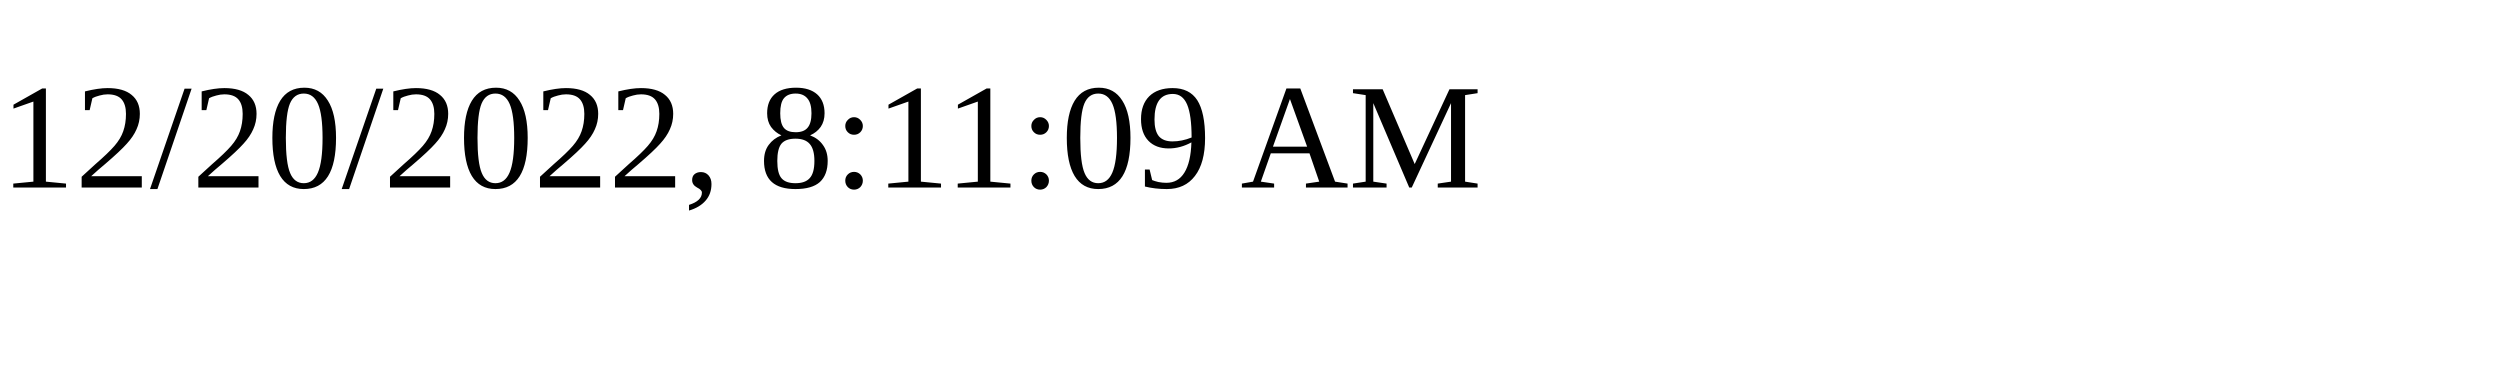
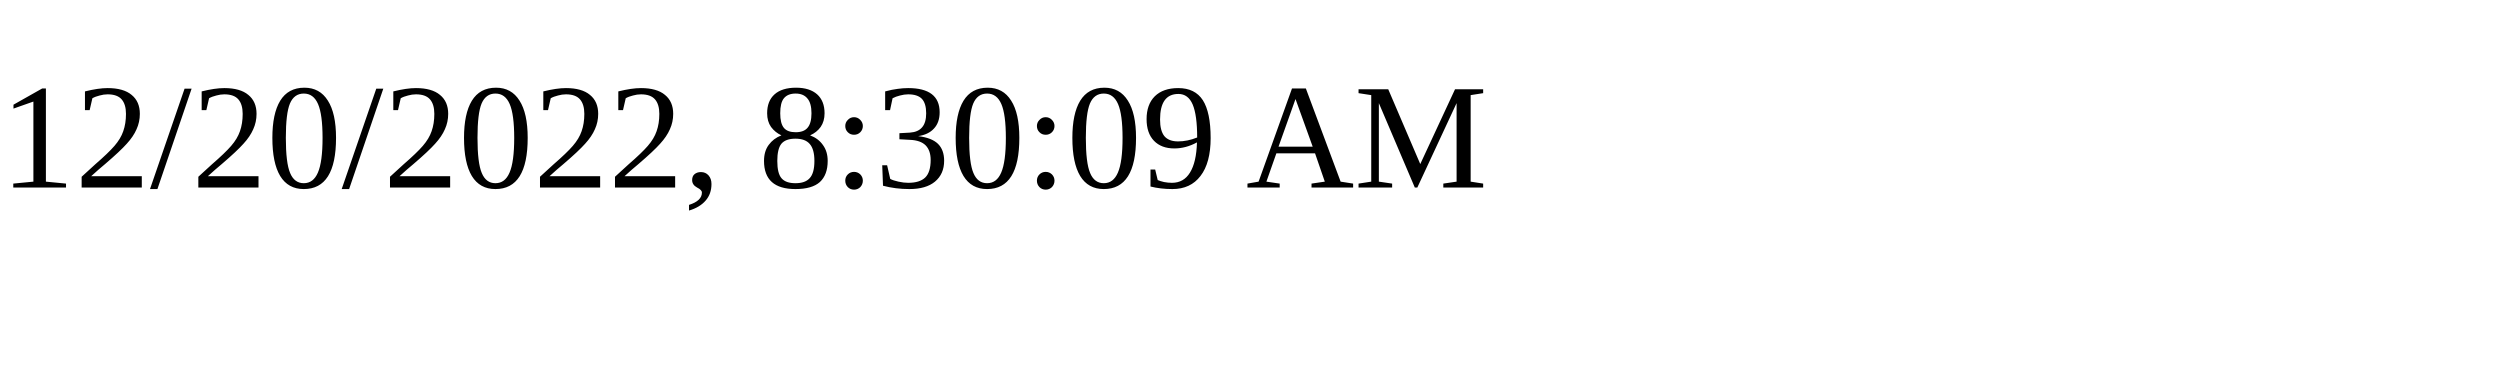
<svg xmlns="http://www.w3.org/2000/svg" height="30" width="200">
-   <text x="0" y="15">12/20/2022, 8:11:09 AM</text>
+   <text x="0" y="15">12/20/2022, 8:30:09 AM</text>
</svg>
